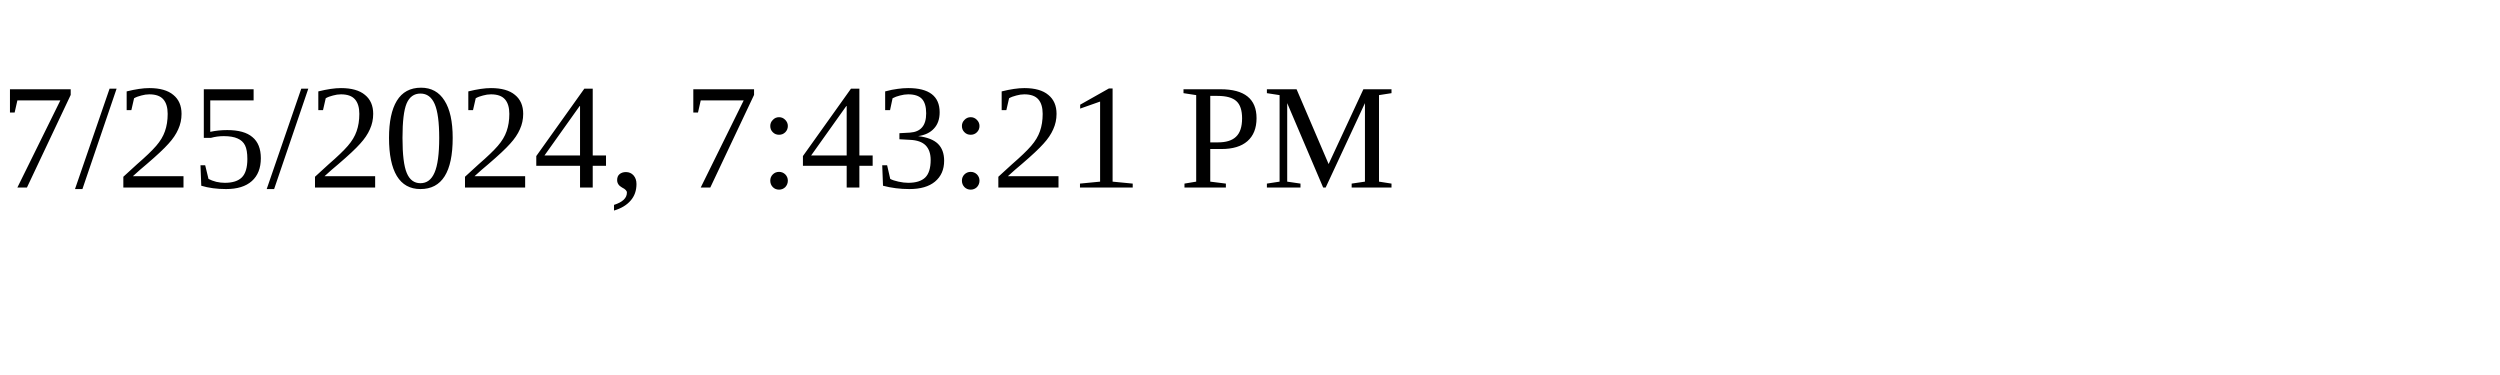
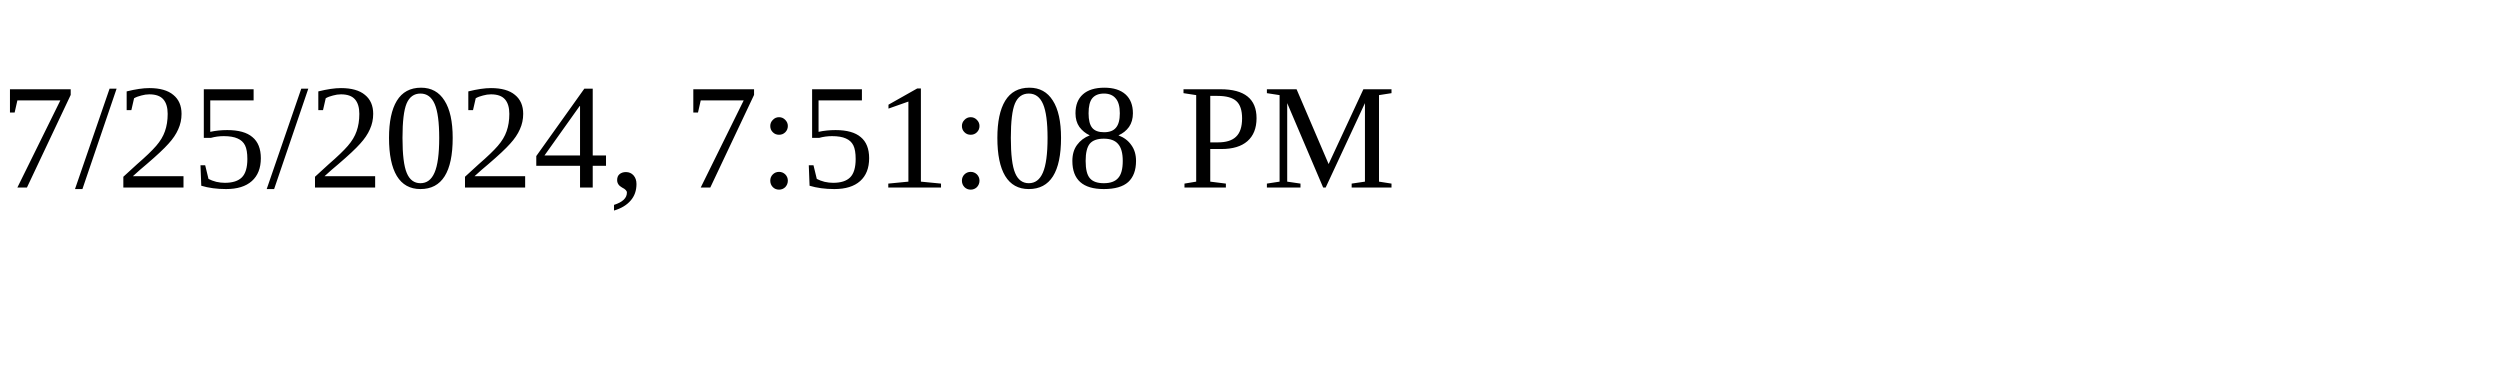
<svg xmlns="http://www.w3.org/2000/svg" height="30" width="200">
-   <text x="0" y="15">7/25/2024, 7:43:21 PM</text>
+   <text x="0" y="15">7/25/2024, 7:51:08 PM</text>
</svg>
